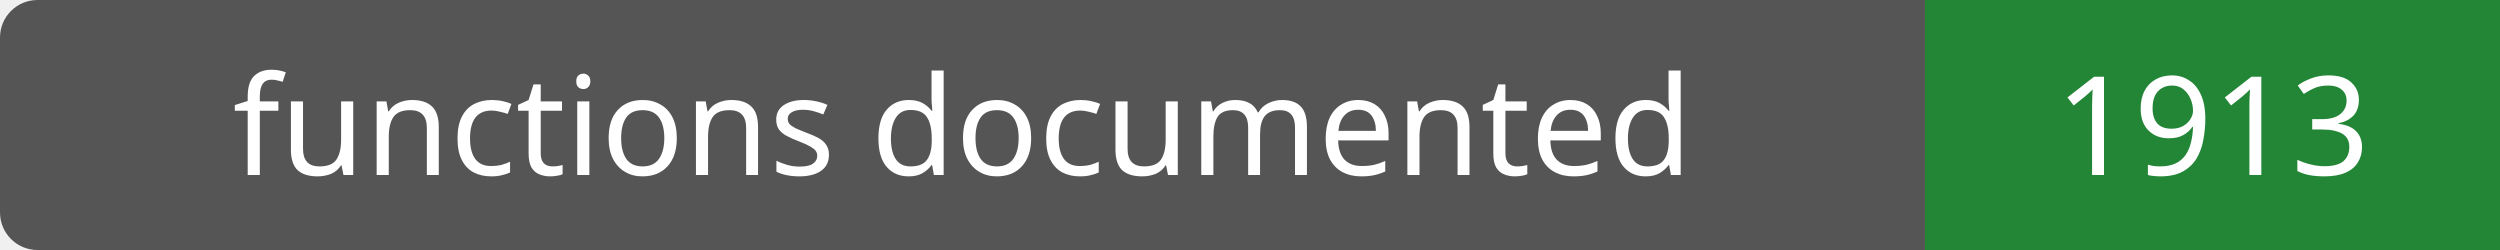
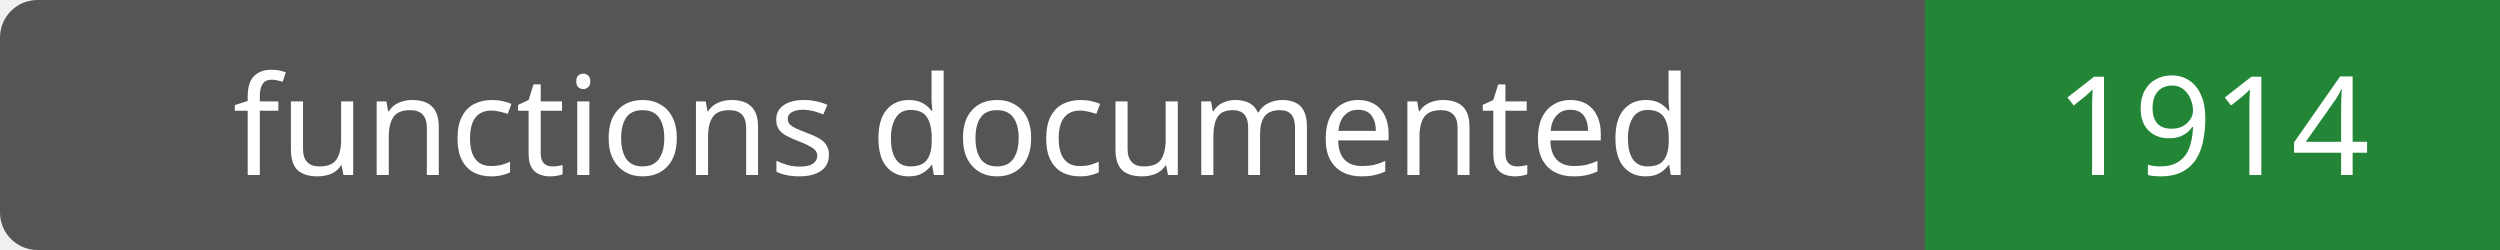
- <svg xmlns="http://www.w3.org/2000/svg" width="200" height="20" role="img" aria-label="functions documented: 1913">
+ <svg xmlns="http://www.w3.org/2000/svg" width="200" height="20" role="img" aria-label="functions documented: 1914">
  <rect width="200" height="20" rx="3" fill="#555" />
  <path fill="#238636" d="M154 0h46v20H154z" />
  <g fill="#fff" text-anchor="middle" font-family="Verdana,sans-serif" font-size="11">
    <text x="77.0" y="14">functions documented</text>
-     <text x="177.0" y="14">1913</text>
+     <text x="177.0" y="14">1914</text>
  </g>
</svg>
